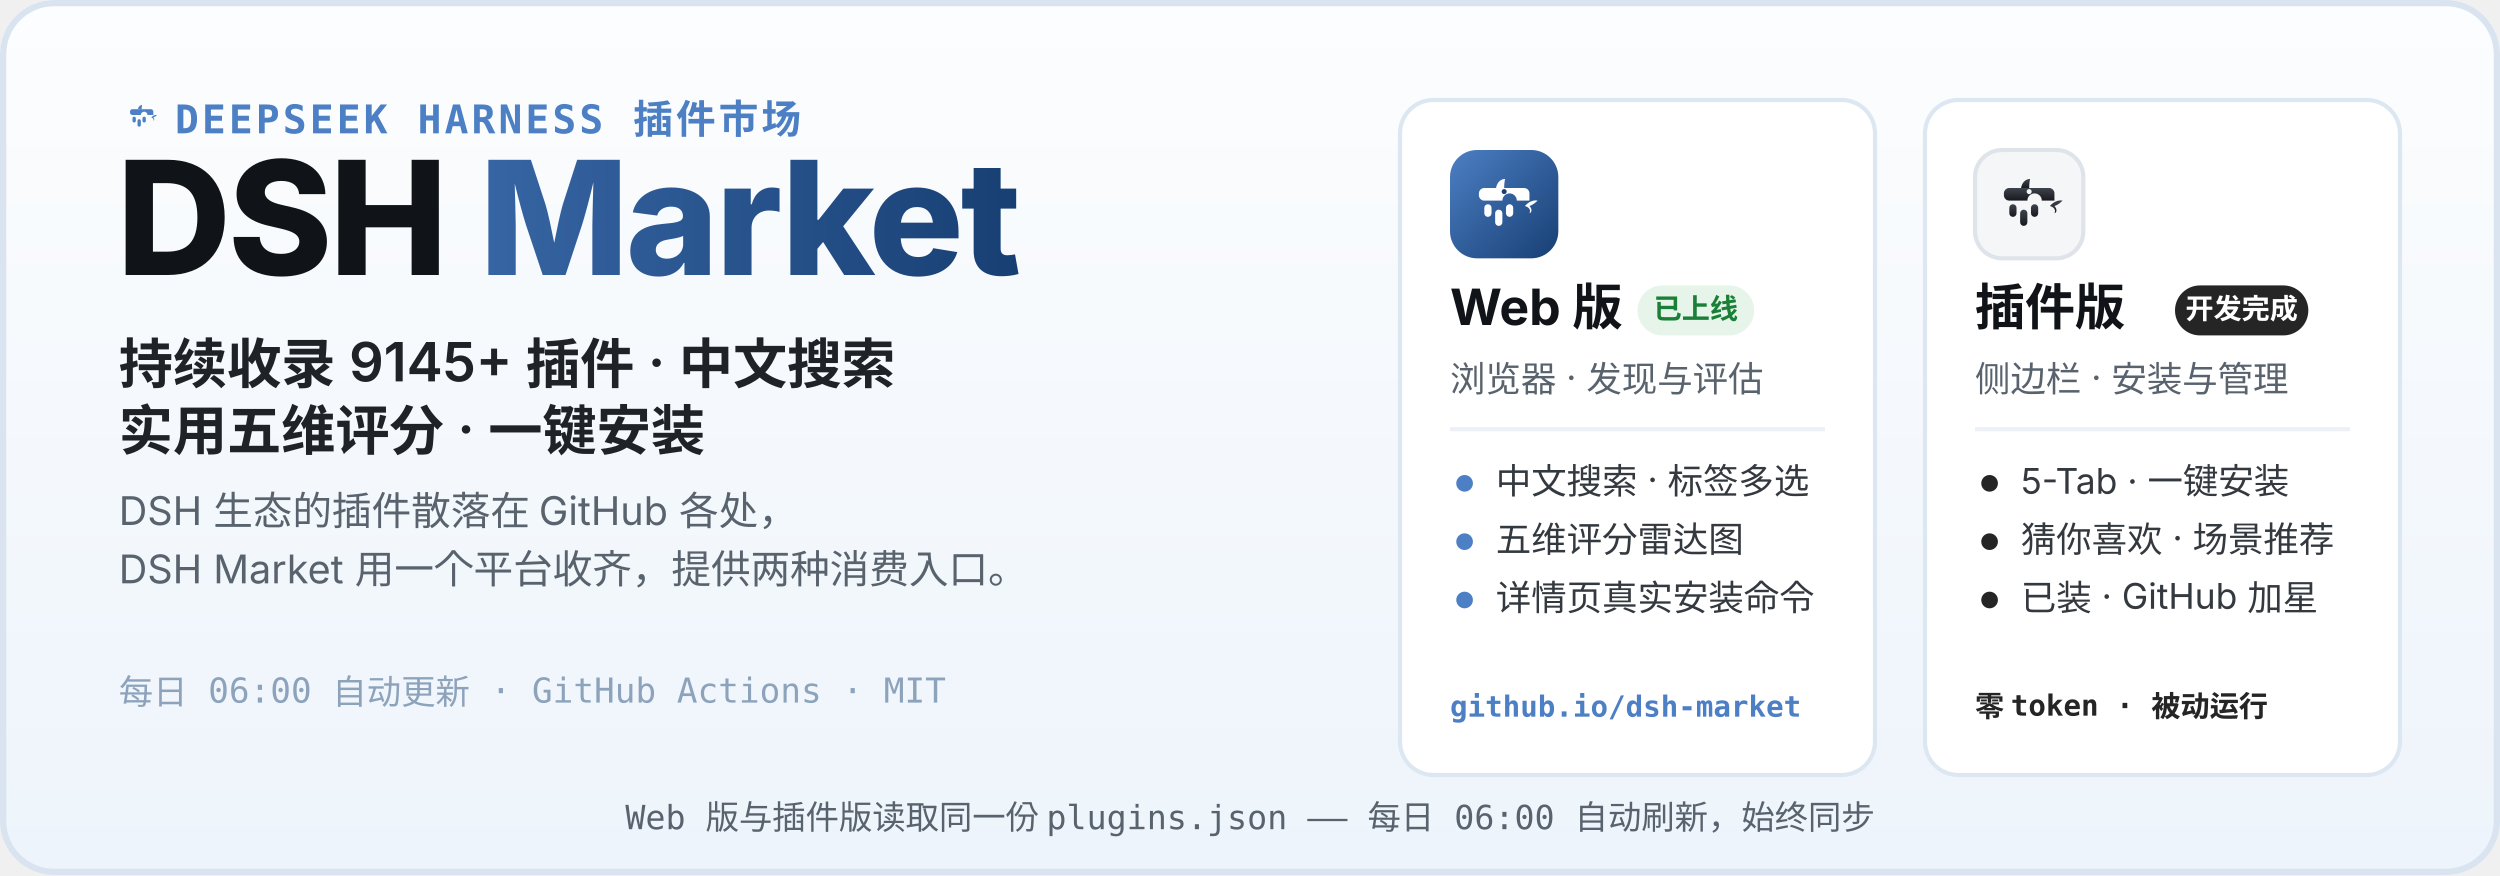
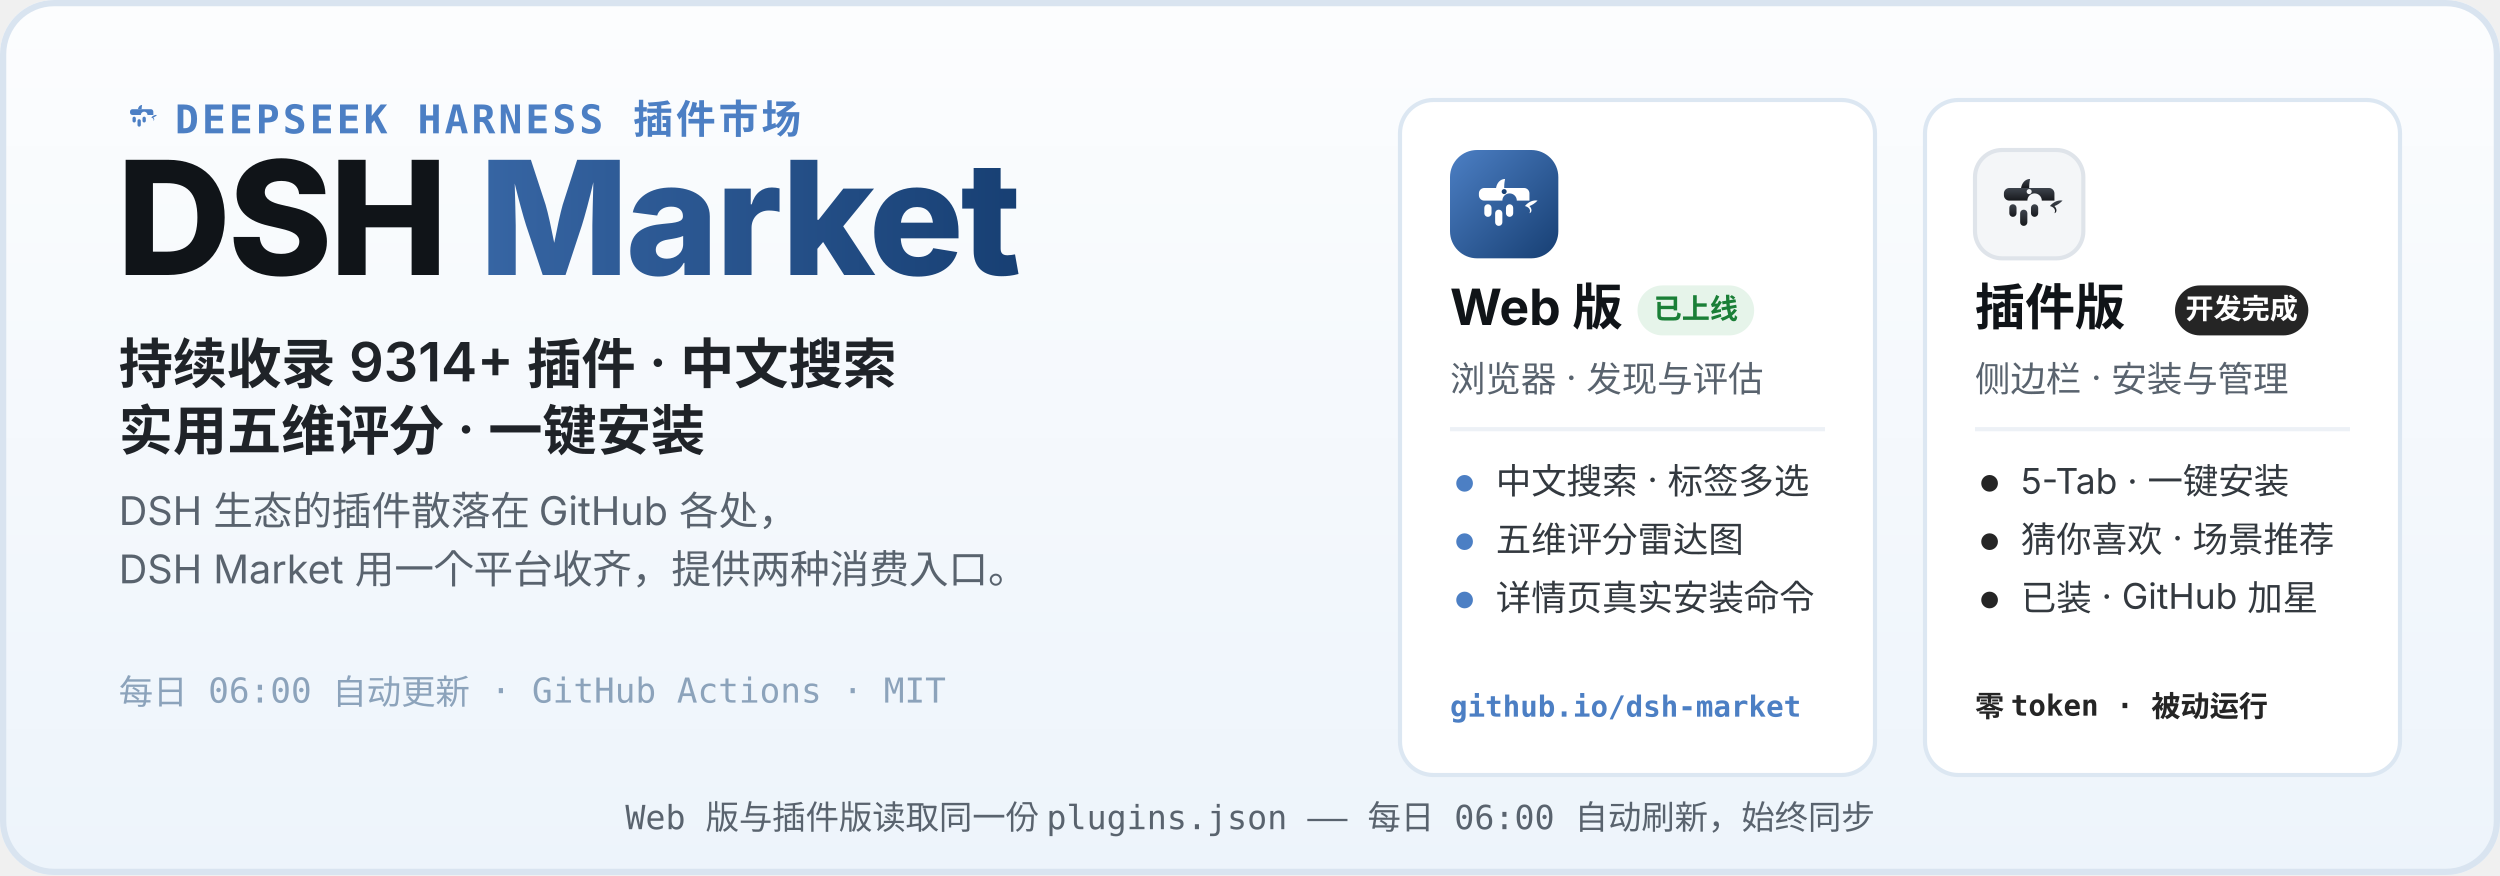
<svg xmlns="http://www.w3.org/2000/svg" width="1200" height="420" viewBox="0 0 1200 420" role="img" aria-labelledby="hero-title hero-desc">
  <defs>
    <linearGradient id="heroBg" x1="0" y1="0" x2="0" y2="1">
      <stop offset="0" stop-color="#FCFDFE" />
      <stop offset="1" stop-color="#EDF4FB" />
    </linearGradient>
    <linearGradient id="webLogo" x1="0" y1="0" x2="1" y2="1">
      <stop offset="0" stop-color="#4C7FC4" />
      <stop offset="1" stop-color="#173F73" />
    </linearGradient>
    <linearGradient id="plugLogo" x1="0" y1="0" x2="0" y2="1">
      <stop offset="0" stop-color="#3E444D" />
      <stop offset="1" stop-color="#17191D" />
    </linearGradient>
    <linearGradient id="marketWord" x1="0" y1="0" x2="1" y2="0">
      <stop offset="0" stop-color="#4C7FC4" />
      <stop offset="1" stop-color="#173F73" />
    </linearGradient>
  </defs>
  <rect width="1200" height="420" rx="26" fill="url(#heroBg)" />
  <rect x="1.5" y="1.5" width="1197" height="417" rx="24.5" fill="none" stroke="#D9E4F0" stroke-width="3" />
  <g transform="translate(56 44) scale(0.2)">
    <path d="M51 42 C52 36 56 32 61 32 C60 37 60 40 60 42 Z" fill="#4C7FC4" />
    <path d="M83 62 C87 57 93 55 97 56 C94 59 91 61 88 62 C91 65 91 69 88 70 C90 66 87 63 83 62 Z" fill="#4C7FC4" />
    <g fill="#4C7FC4">
      <path d="M38 42 h44 a6 6 0 0 1 6 6 v8 h-14 a8 8 0 1 0 -16 0 h-20 a6 6 0 0 1 -6 -6 v-2 a6 6 0 0 1 6 -6 z" />
      <rect x="38" y="60" width="8" height="14" rx="4" />
      <rect x="50" y="66" width="8" height="18" rx="4" />
      <rect x="62" y="60" width="8" height="14" rx="4" />
    </g>
  </g>
  <text x="84" y="64" font-family="ui-monospace, SFMono-Regular, Menlo, Consolas, monospace" font-size="19" font-weight="600" letter-spacing="1.5" fill="#4C7FC4">DEEPSEEK HARNESS 插件市场</text>
  <text x="56" y="132" font-family="-apple-system, BlinkMacSystemFont, 'Segoe UI', 'PingFang SC', 'Microsoft YaHei', 'Noto Sans SC', sans-serif" font-size="76" font-weight="800" letter-spacing="-1.5" fill="#101418">DSH <tspan fill="url(#marketWord)">Market</tspan>
  </text>
-   <text x="57" y="184" font-family="-apple-system, BlinkMacSystemFont, 'Segoe UI', 'PingFang SC', 'Microsoft YaHei', 'Noto Sans SC', sans-serif" font-size="26" font-weight="600" fill="#1F2328">持续收录 9145+ 插件 · 中文搜索</text>
+   <text x="57" y="184" font-family="-apple-system, BlinkMacSystemFont, 'Segoe UI', 'PingFang SC', 'Microsoft YaHei', 'Noto Sans SC', sans-serif" font-size="26" font-weight="600" fill="#1F2328">持续收录 9314+ 插件 · 中文搜索</text>
  <text x="57" y="216" font-family="-apple-system, BlinkMacSystemFont, 'Segoe UI', 'PingFang SC', 'Microsoft YaHei', 'Noto Sans SC', sans-serif" font-size="26" font-weight="600" fill="#1F2328">实用五维评分 · 一键安装</text>
  <text x="57" y="252" font-family="-apple-system, BlinkMacSystemFont, 'Segoe UI', 'PingFang SC', 'Microsoft YaHei', 'Noto Sans SC', sans-serif" font-size="19" fill="#59636E">DSH 生态的插件散落在 GitHub 各处，</text>
  <text x="57" y="280" font-family="-apple-system, BlinkMacSystemFont, 'Segoe UI', 'PingFang SC', 'Microsoft YaHei', 'Noto Sans SC', sans-serif" font-size="19" fill="#59636E">DSH Market 用一个平台收齐，提供两种消费入口。</text>
  <text x="57" y="338" font-family="ui-monospace, SFMono-Regular, Menlo, Consolas, monospace" font-size="16.5" fill="#8CA3BB">每日 06:00 自动更新 · GitHub Actions · MIT</text>
  <g>
    <rect x="672" y="48" width="228" height="324" rx="16" fill="#FFFFFF" stroke="#DCE7F2" stroke-width="2" />
    <g transform="translate(696 72)">
      <rect width="52" height="52" rx="13" fill="url(#webLogo)" />
      <g transform="translate(26 26.9) scale(0.4333) translate(-60 -62)">
        <path d="M51 42 C52 36 56 32 61 32 C60 37 60 40 60 42 Z" fill="#fff" />
        <path d="M83 62 C87 57 93 55 97 56 C94 59 91 61 88 62 C91 65 91 69 88 70 C90 66 87 63 83 62 Z" fill="#fff" />
        <g fill="#fff">
          <path d="M38 42 h44 a6 6 0 0 1 6 6 v8 h-14 a8 8 0 1 0 -16 0 h-20 a6 6 0 0 1 -6 -6 v-2 a6 6 0 0 1 6 -6 z" />
          <rect x="38" y="60" width="8" height="14" rx="4" />
          <rect x="50" y="66" width="8" height="18" rx="4" />
          <rect x="62" y="60" width="8" height="14" rx="4" />
        </g>
        <circle cx="60" cy="46" r="2.8" fill="#173F73" />
      </g>
    </g>
    <text x="696" y="156" font-family="-apple-system, BlinkMacSystemFont, 'Segoe UI', 'PingFang SC', 'Microsoft YaHei', 'Noto Sans SC', sans-serif" font-size="24" font-weight="700" fill="#101418">Web 版</text>
    <rect x="786" y="137" width="56" height="24" rx="12" fill="#E6F4EA" />
    <text x="814" y="153" font-family="-apple-system, BlinkMacSystemFont, 'Segoe UI', 'PingFang SC', 'Microsoft YaHei', 'Noto Sans SC', sans-serif" font-size="13.5" font-weight="700" fill="#1A7F37" text-anchor="middle">已上线</text>
    <text x="696" y="188" font-family="-apple-system, BlinkMacSystemFont, 'Segoe UI', 'PingFang SC', 'Microsoft YaHei', 'Noto Sans SC', sans-serif" font-size="17" fill="#59636E">浏览器 · 发现与评估</text>
    <line x1="696" y1="206" x2="876" y2="206" stroke="#EDF1F6" stroke-width="2" />
    <circle cx="703" cy="232" r="4" fill="#4C7FC4" />
    <text x="718" y="237" font-family="-apple-system, BlinkMacSystemFont, 'Segoe UI', 'PingFang SC', 'Microsoft YaHei', 'Noto Sans SC', sans-serif" font-size="17" fill="#33393F">中文搜索 · 标签多选</text>
    <circle cx="703" cy="260" r="4" fill="#4C7FC4" />
    <text x="718" y="265" font-family="-apple-system, BlinkMacSystemFont, 'Segoe UI', 'PingFang SC', 'Microsoft YaHei', 'Noto Sans SC', sans-serif" font-size="17" fill="#33393F">五维评分雷达图</text>
    <circle cx="703" cy="288" r="4" fill="#4C7FC4" />
    <text x="718" y="293" font-family="-apple-system, BlinkMacSystemFont, 'Segoe UI', 'PingFang SC', 'Microsoft YaHei', 'Noto Sans SC', sans-serif" font-size="17" fill="#33393F">详情页真实安装命令</text>
    <text x="696" y="344" font-family="ui-monospace, SFMono-Regular, Menlo, Consolas, monospace" font-size="14" font-weight="600" fill="#4C7FC4">github.io/dsh-market</text>
  </g>
  <g>
    <rect x="924" y="48" width="228" height="324" rx="16" fill="#FFFFFF" stroke="#DCE7F2" stroke-width="2" />
    <g transform="translate(948 72)">
      <rect width="52" height="52" rx="13" fill="#F4F6F8" stroke="#DFE4EA" stroke-width="2" />
      <g transform="translate(26 26.9) scale(0.4333) translate(-60 -62)">
        <path d="M51 42 C52 36 56 32 61 32 C60 37 60 40 60 42 Z" fill="url(#plugLogo)" />
        <path d="M83 62 C87 57 93 55 97 56 C94 59 91 61 88 62 C91 65 91 69 88 70 C90 66 87 63 83 62 Z" fill="url(#plugLogo)" />
        <g fill="url(#plugLogo)">
          <path d="M38 42 h44 a6 6 0 0 1 6 6 v8 h-14 a8 8 0 1 0 -16 0 h-20 a6 6 0 0 1 -6 -6 v-2 a6 6 0 0 1 6 -6 z" />
          <rect x="38" y="60" width="8" height="14" rx="4" />
          <rect x="50" y="66" width="8" height="18" rx="4" />
          <rect x="62" y="60" width="8" height="14" rx="4" />
        </g>
        <circle cx="60" cy="46" r="2.8" fill="#F4F6F8" />
      </g>
    </g>
    <text x="948" y="156" font-family="-apple-system, BlinkMacSystemFont, 'Segoe UI', 'PingFang SC', 'Microsoft YaHei', 'Noto Sans SC', sans-serif" font-size="24" font-weight="700" fill="#101418">插件版</text>
    <rect x="1044" y="137" width="64" height="24" rx="12" fill="#252525" />
    <text x="1076" y="153" font-family="-apple-system, BlinkMacSystemFont, 'Segoe UI', 'PingFang SC', 'Microsoft YaHei', 'Noto Sans SC', sans-serif" font-size="13.5" font-weight="700" fill="#FFFFFF" text-anchor="middle">开发完成</text>
    <text x="948" y="188" font-family="-apple-system, BlinkMacSystemFont, 'Segoe UI', 'PingFang SC', 'Microsoft YaHei', 'Noto Sans SC', sans-serif" font-size="17" fill="#59636E">侧边栏 · 安装与管理</text>
    <line x1="948" y1="206" x2="1128" y2="206" stroke="#EDF1F6" stroke-width="2" />
    <circle cx="955" cy="232" r="4" fill="#252525" />
    <text x="970" y="237" font-family="-apple-system, BlinkMacSystemFont, 'Segoe UI', 'PingFang SC', 'Microsoft YaHei', 'Noto Sans SC', sans-serif" font-size="17" fill="#33393F">5-Tab · 一键安装</text>
    <circle cx="955" cy="260" r="4" fill="#252525" />
    <text x="970" y="265" font-family="-apple-system, BlinkMacSystemFont, 'Segoe UI', 'PingFang SC', 'Microsoft YaHei', 'Noto Sans SC', sans-serif" font-size="17" fill="#33393F">猜你喜欢 · 场景推荐</text>
    <circle cx="955" cy="288" r="4" fill="#252525" />
    <text x="970" y="293" font-family="-apple-system, BlinkMacSystemFont, 'Segoe UI', 'PingFang SC', 'Microsoft YaHei', 'Noto Sans SC', sans-serif" font-size="17" fill="#33393F">已装 · GitHub 加星</text>
    <text x="948" y="344" font-family="ui-monospace, SFMono-Regular, Menlo, Consolas, monospace" font-size="14" font-weight="600" fill="#252525">零 token · 被动运行</text>
  </g>
  <text x="600" y="398" font-family="ui-monospace, SFMono-Regular, Menlo, Consolas, monospace" font-size="16" fill="#59636E" text-anchor="middle">Web 版与插件版读取同一份 plugins.json —— 每日 06:00 自动刷新，始终同步</text>
</svg>
